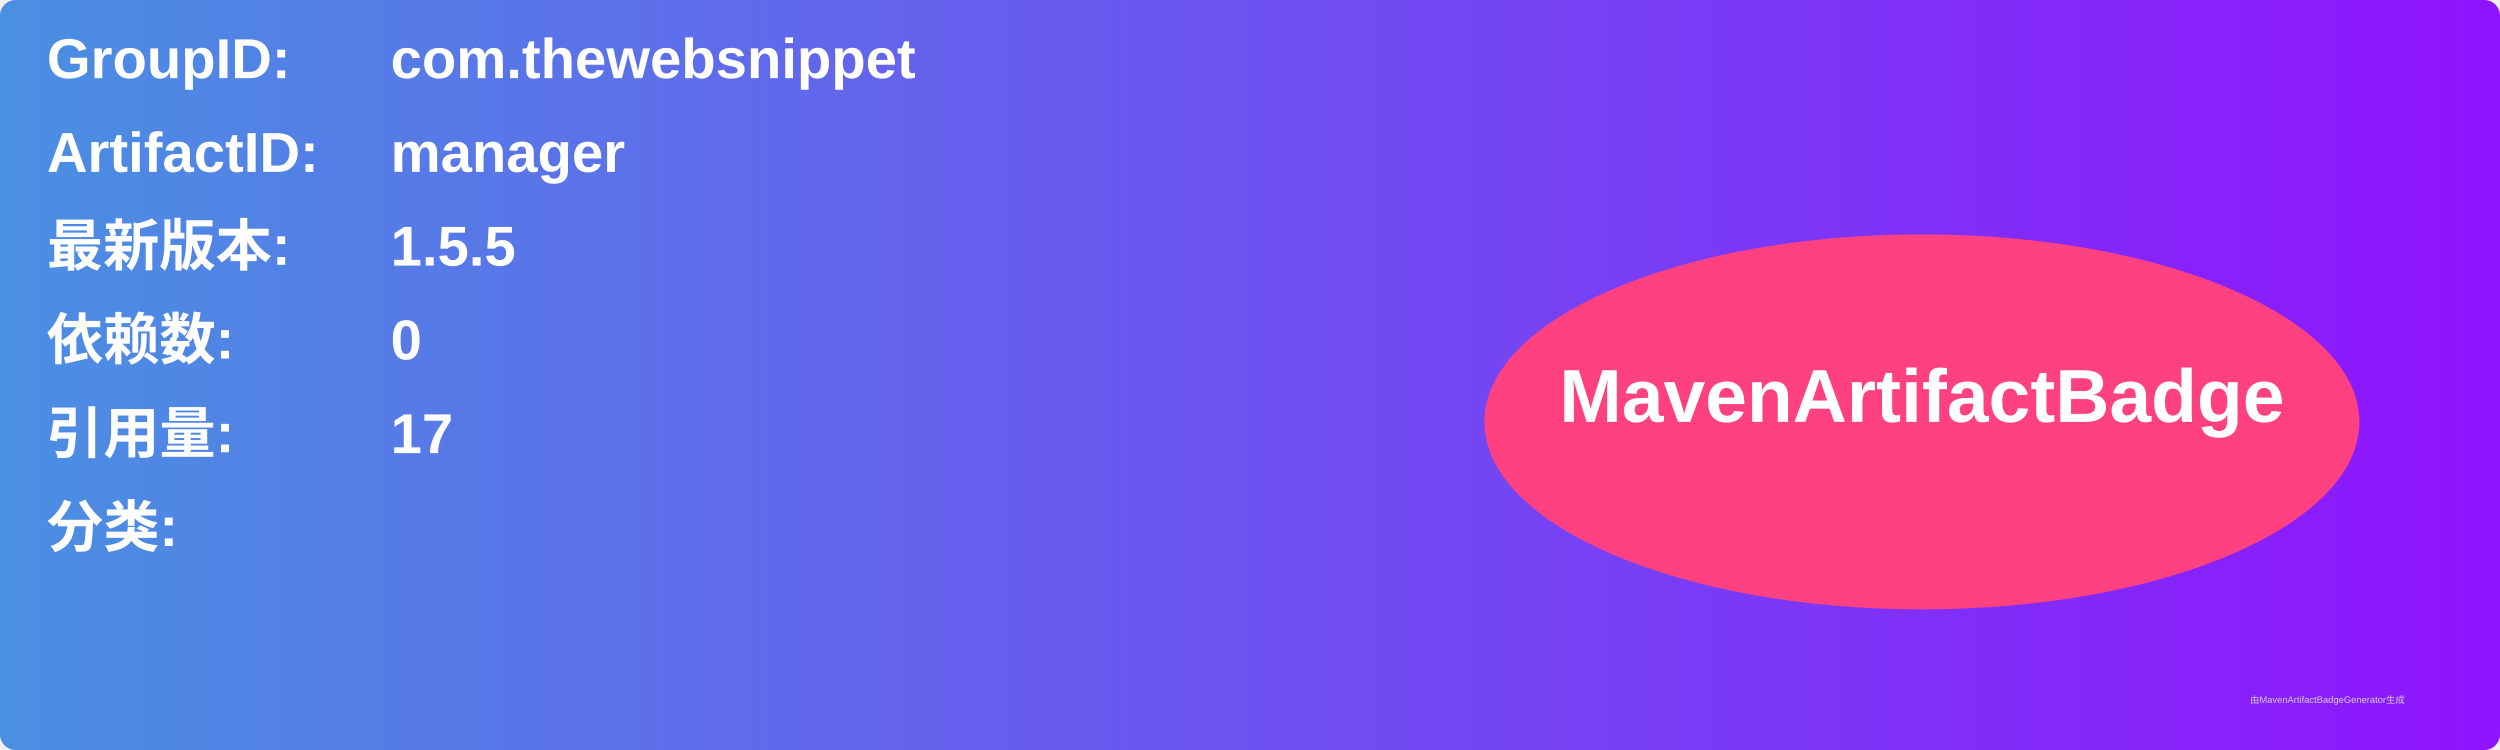
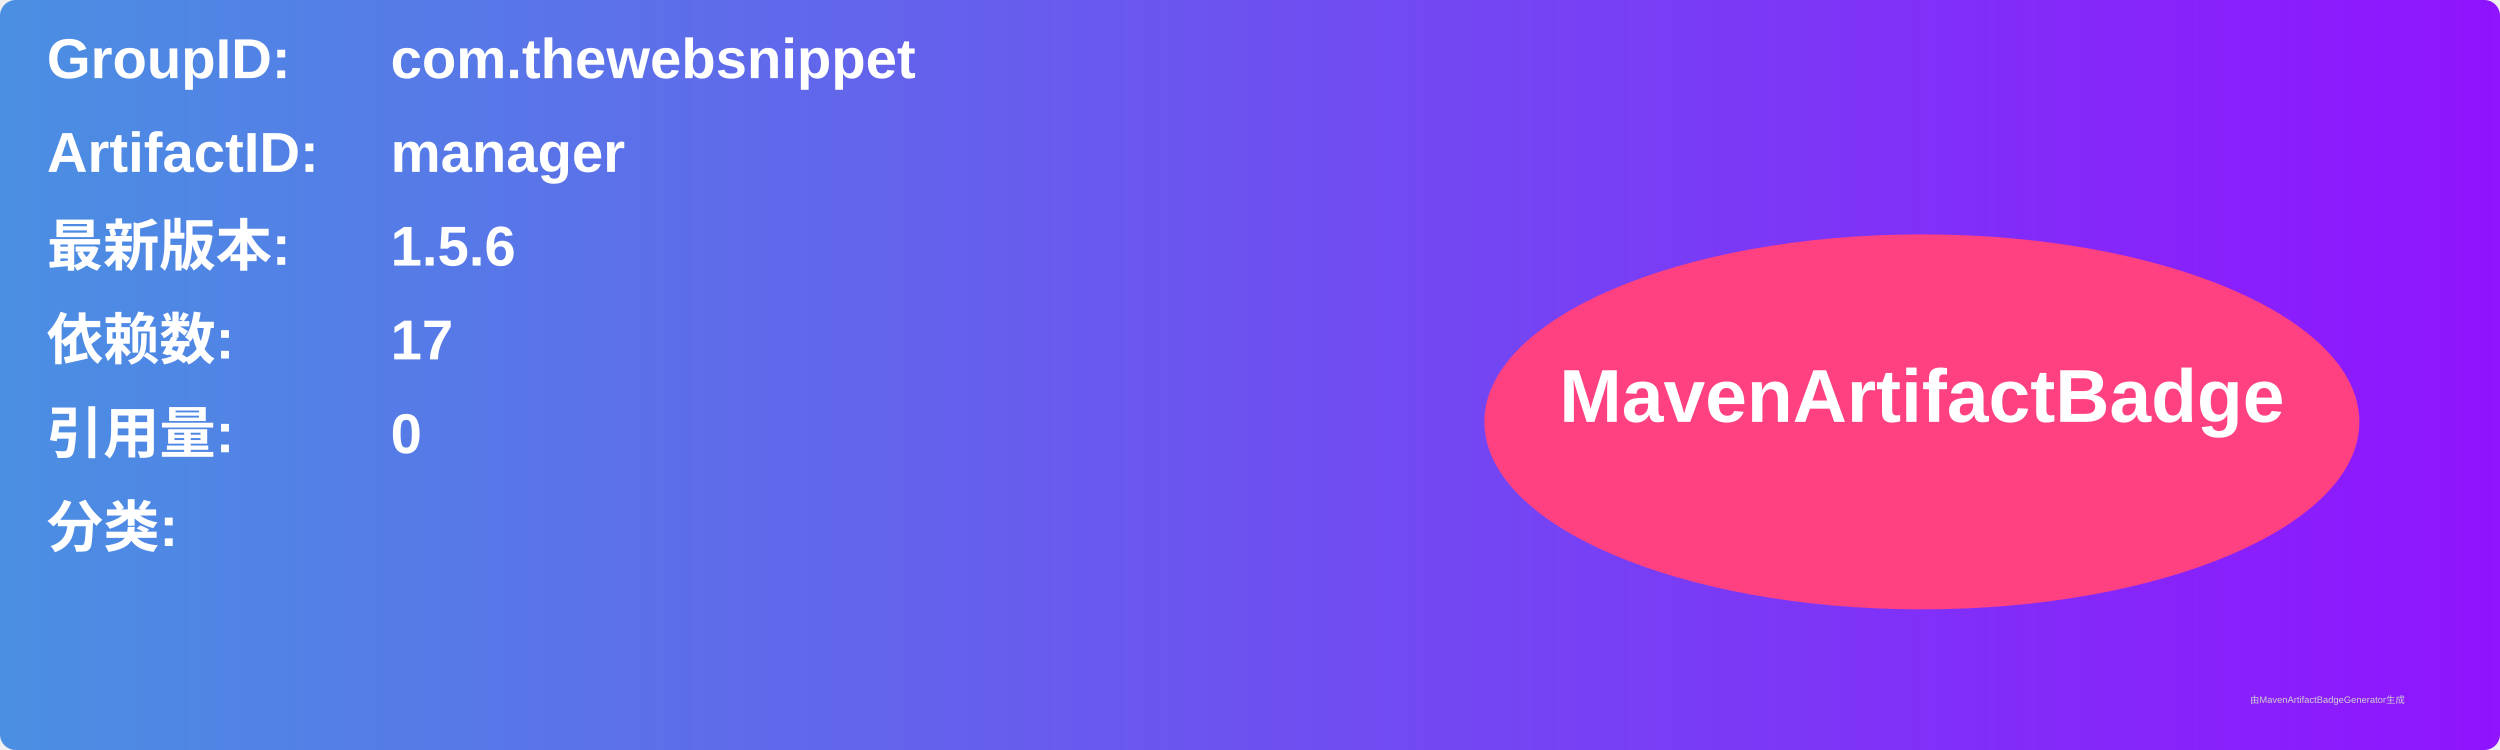
<svg xmlns="http://www.w3.org/2000/svg" width="800" height="240" viewBox="0 0 800 240">
  <linearGradient id="grad" x1="0%" y1="0%" x2="100%" y2="0%">
    <stop offset="0%" stop-color="#4a90e2" />
    <stop offset="100%" stop-color="#9013fe" />
  </linearGradient>
  <rect width="100%" height="100%" rx="5" ry="5" fill="url(#grad)" />
  <g transform="translate(15, 15)">
    <text x="0" y="10" font-family="Arial" font-size="18" fill="white" font-weight="bold" width="260">GroupID:</text>
    <text x="110" y="10" font-family="Arial" font-size="18" fill="white" font-weight="bold" width="460">com.thewebsnippet</text>
    <text x="0" y="40" font-family="Arial" font-size="18" fill="white" font-weight="bold" width="260">ArtifactID:</text>
    <text x="110" y="40" font-family="Arial" font-size="18" fill="white" font-weight="bold" width="460">manager</text>
    <text x="0" y="70" font-family="Arial" font-size="18" fill="white" font-weight="bold">最新版本:</text>
    <text x="110" y="70" font-family="Arial" font-size="18" fill="white" font-weight="bold">
-       <tspan font-weight="bold">1.5.5</tspan>
+       <tspan font-weight="bold">1.5.6</tspan>
    </text>
    <text x="0" y="100" font-family="Arial" font-size="18" fill="white" font-weight="bold">依赖数: </text>
    <text x="110" y="100" font-family="Arial" font-size="18" fill="white">
-       <tspan font-weight="bold">0</tspan>
+       <tspan font-weight="bold">17</tspan>
    </text>
    <text x="0" y="130" font-family="Arial" font-size="18" fill="white" font-weight="bold">引用量: </text>
    <text x="110" y="130" font-family="Arial" font-size="18" fill="white">
-       <tspan font-weight="bold">17</tspan>
+       <tspan font-weight="bold">0</tspan>
    </text>
    <text x="0" y="160" font-family="Arial" font-size="18" fill="white" font-weight="bold">分类:</text>
    <text x="10" y="190" font-family="Arial" font-size="10" fill="white">
      <tspan font-weight="bold" />
    </text>
    <ellipse cx="600" cy="120" rx="140" ry="60" fill="#ff4081" />
    <text x="600" y="120" text-anchor="middle" font-family="Arial" font-size="24" fill="white" font-weight="bold">MavenArtifactBadge</text>
  </g>
  <text x="720" y="225" font-family="Arial" font-size="3" fill="#d0d0d0">由MavenArtifactBadgeGenerator生成</text>
</svg>
